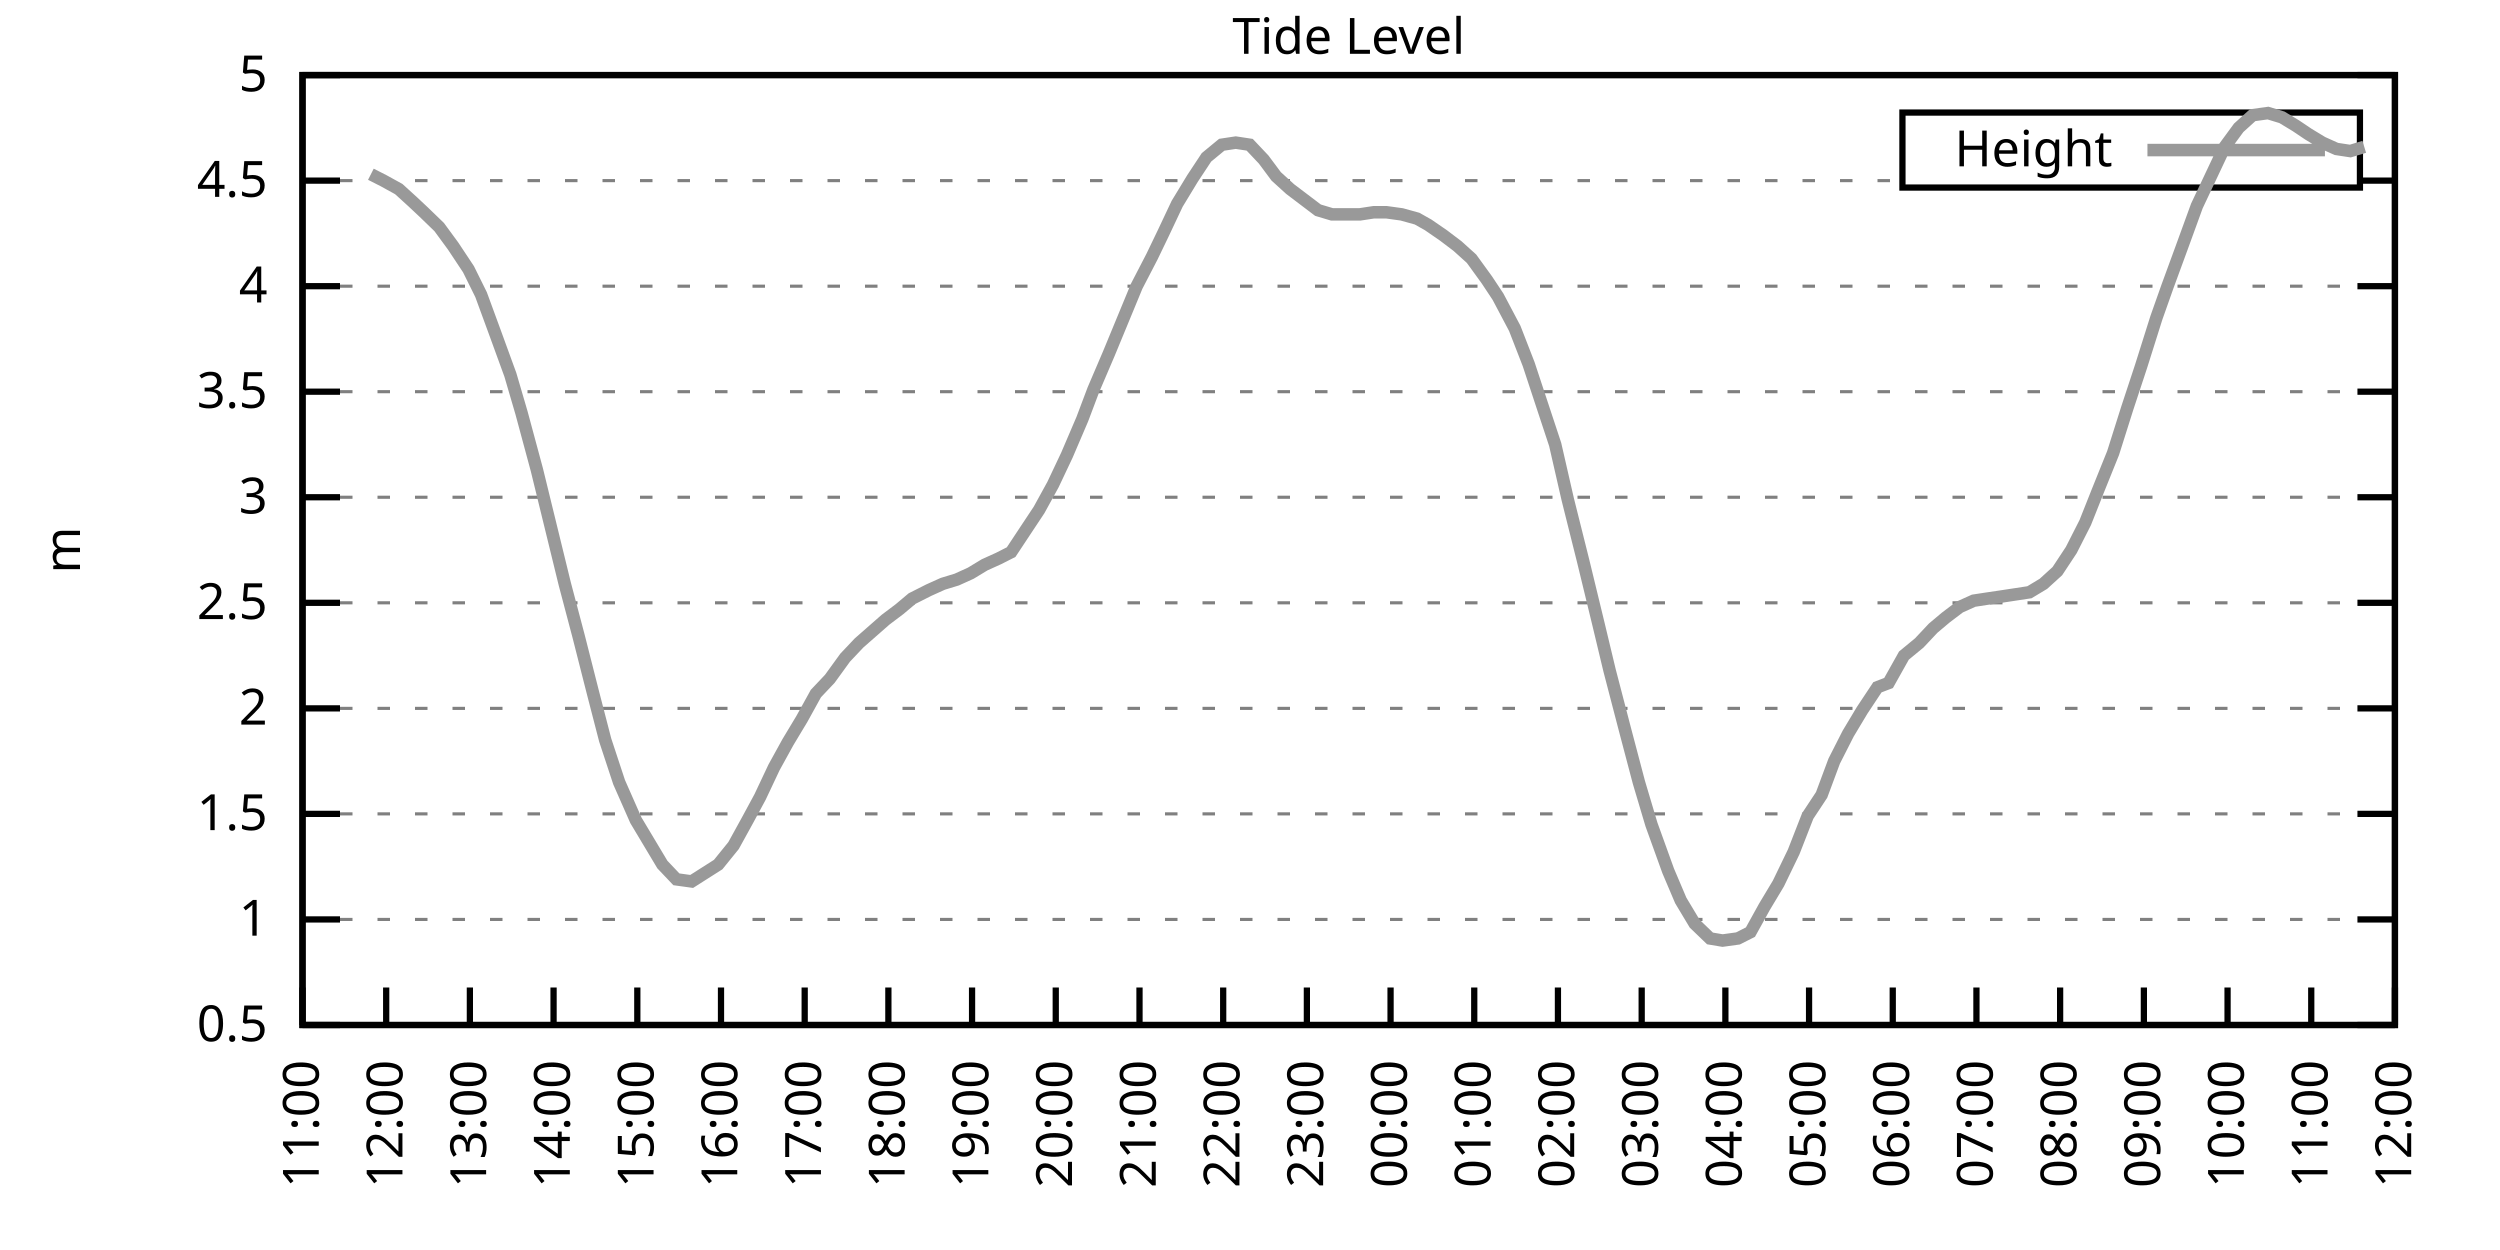
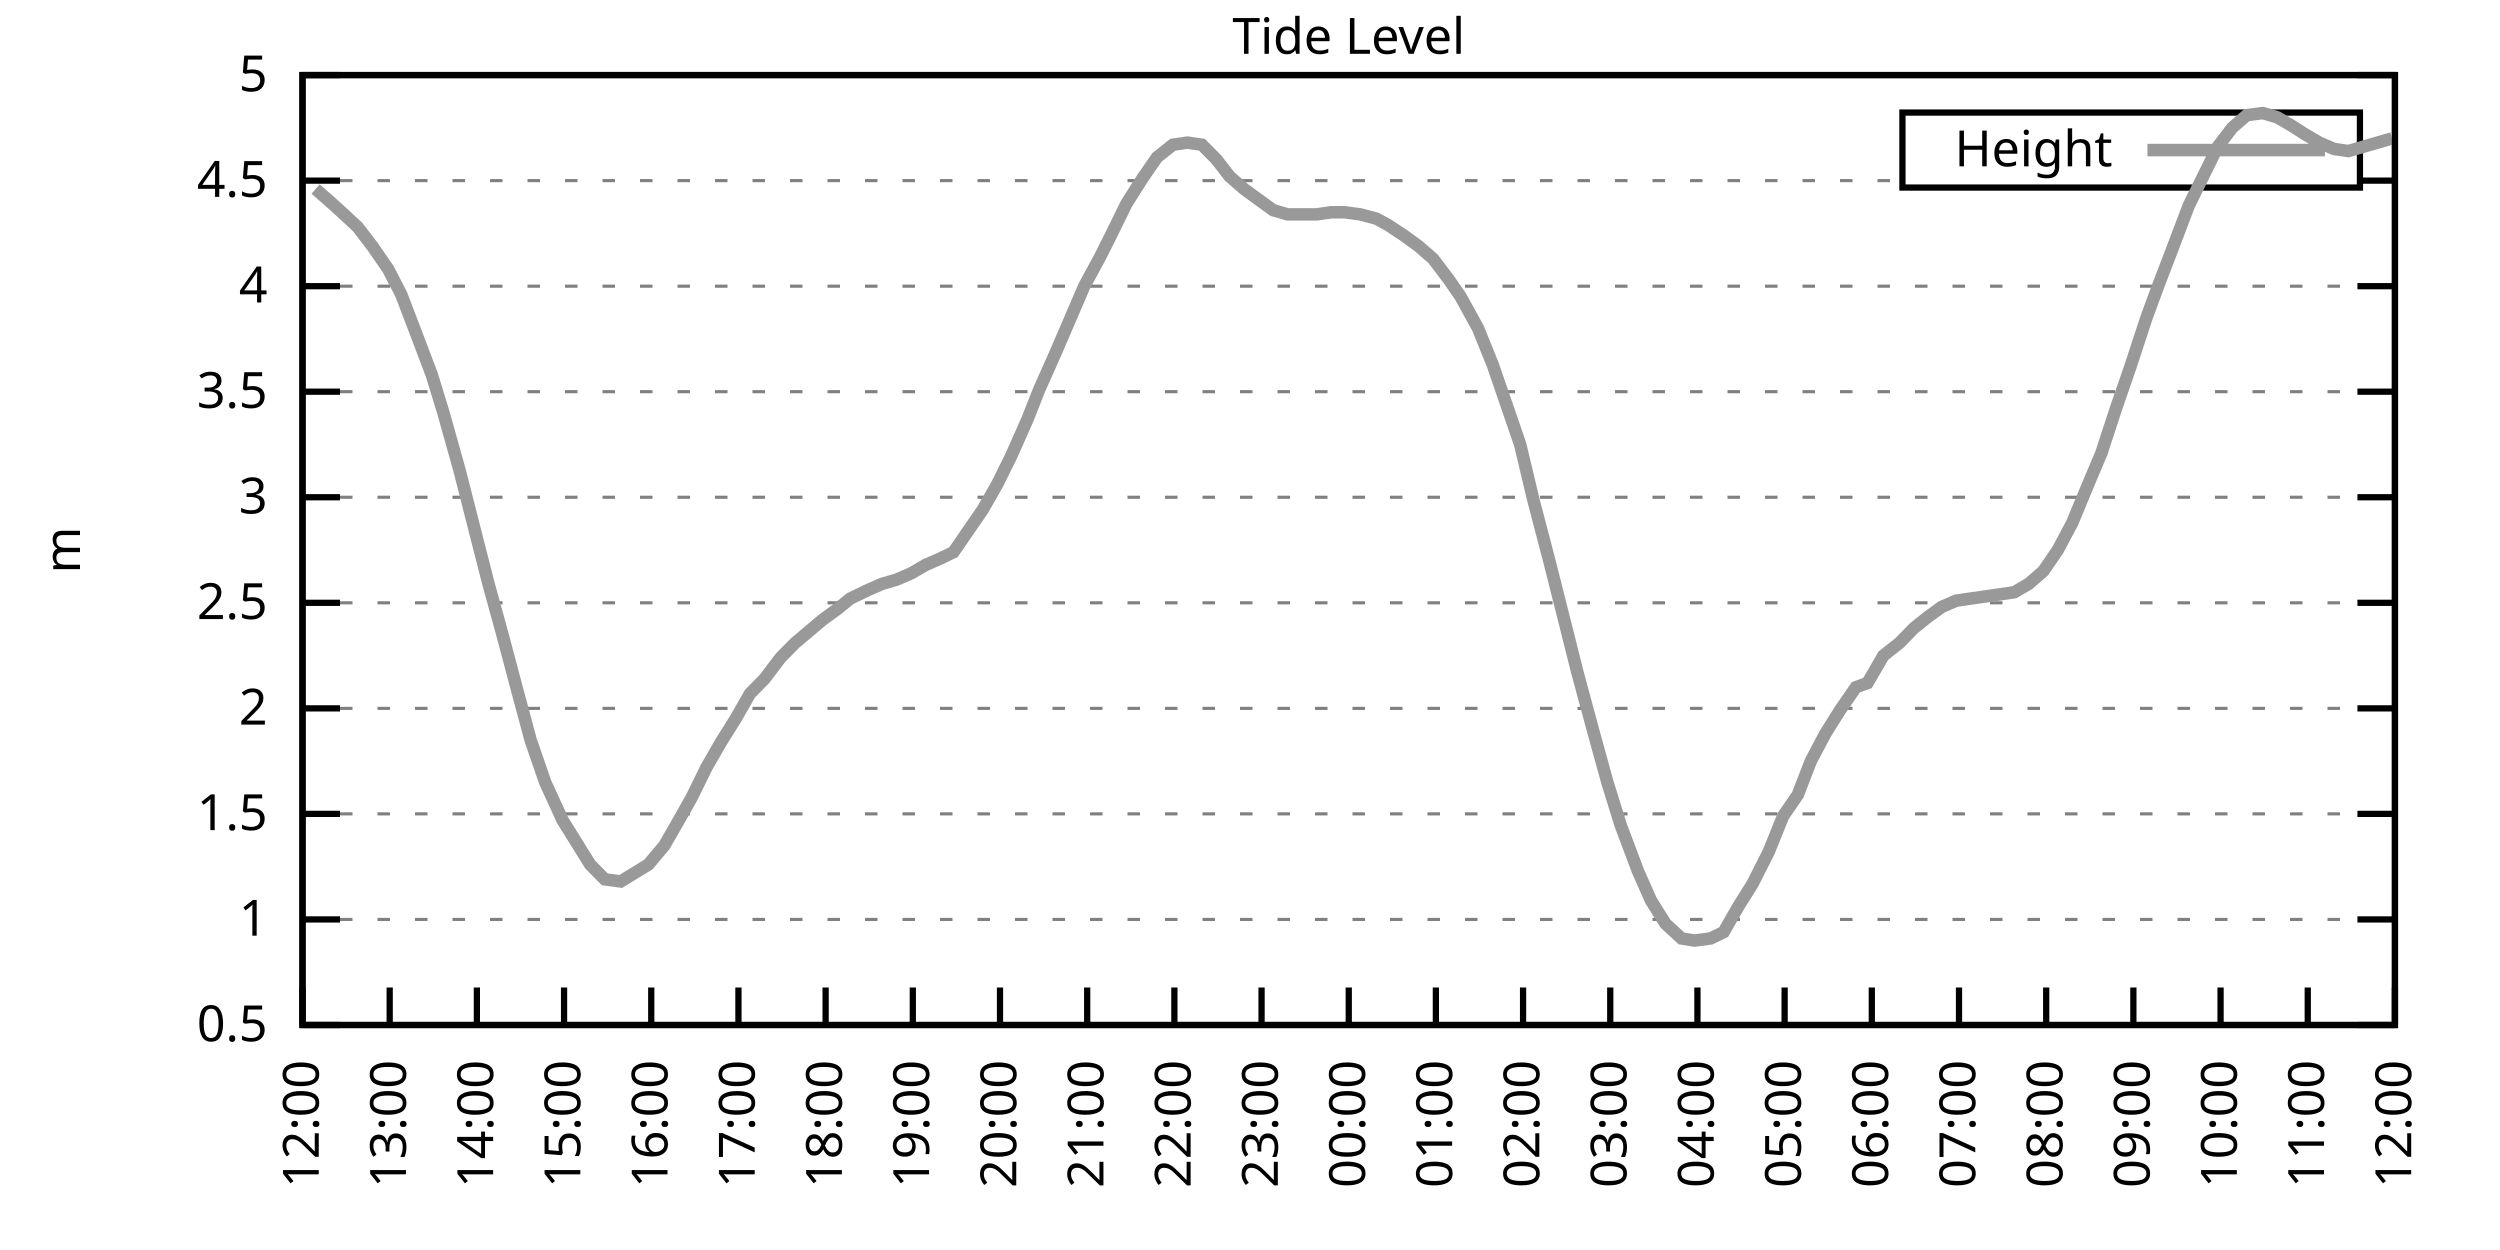
<svg xmlns="http://www.w3.org/2000/svg" xmlns:xlink="http://www.w3.org/1999/xlink" width="400" height="200" viewBox="0 0 400 200">
  <g id="gnuplot_canvas">
    <rect x="0" y="0" width="400" height="200" fill="none" />
    <defs>
      <circle id="gpDot" r="0.5" stroke-width="0.5" stroke="currentColor" />
      <path id="gpPt0" stroke-width="0.333" stroke="currentColor" d="M-1,0 h2 M0,-1 v2" />
      <path id="gpPt1" stroke-width="0.333" stroke="currentColor" d="M-1,-1 L1,1 M1,-1 L-1,1" />
      <path id="gpPt2" stroke-width="0.333" stroke="currentColor" d="M-1,0 L1,0 M0,-1 L0,1 M-1,-1 L1,1 M-1,1 L1,-1" />
      <rect id="gpPt3" stroke-width="0.333" stroke="currentColor" x="-1" y="-1" width="2" height="2" />
      <rect id="gpPt4" stroke-width="0.333" stroke="currentColor" fill="currentColor" x="-1" y="-1" width="2" height="2" />
      <circle id="gpPt5" stroke-width="0.333" stroke="currentColor" cx="0" cy="0" r="1" />
      <use xlink:href="#gpPt5" id="gpPt6" fill="currentColor" stroke="none" />
      <path id="gpPt7" stroke-width="0.333" stroke="currentColor" d="M0,-1.33 L-1.33,0.67 L1.33,0.67 z" />
      <use xlink:href="#gpPt7" id="gpPt8" fill="currentColor" stroke="none" />
      <use xlink:href="#gpPt7" id="gpPt9" stroke="currentColor" transform="rotate(180)" />
      <use xlink:href="#gpPt9" id="gpPt10" fill="currentColor" stroke="none" />
      <use xlink:href="#gpPt3" id="gpPt11" stroke="currentColor" transform="rotate(45)" />
      <use xlink:href="#gpPt11" id="gpPt12" fill="currentColor" stroke="none" />
      <path id="gpPt13" stroke-width="0.333" stroke="currentColor" d="M0,1.330 L1.265,0.411 L0.782,-1.067 L-0.782,-1.076 L-1.265,0.411 z" />
      <use xlink:href="#gpPt13" id="gpPt14" fill="currentColor" stroke="none" />
      <filter id="textbox" filterUnits="objectBoundingBox" x="0" y="0" height="1" width="1">
        <feFlood flood-color="white" flood-opacity="1" result="bgnd" />
        <feComposite in="SourceGraphic" in2="bgnd" operator="atop" />
      </filter>
      <filter id="greybox" filterUnits="objectBoundingBox" x="0" y="0" height="1" width="1">
        <feFlood flood-color="lightgrey" flood-opacity="1" result="grey" />
        <feComposite in="SourceGraphic" in2="grey" operator="atop" />
      </filter>
    </defs>
    <g fill="none" color="white" stroke="currentColor" stroke-width="1.00" stroke-linecap="butt" stroke-linejoin="miter">
</g>
    <g fill="none" color="black" stroke="currentColor" stroke-width="1.00" stroke-linecap="butt" stroke-linejoin="miter">
      <g stroke="none" shape-rendering="crispEdges">
        <polygon fill="rgb(255, 255, 255)" points="48.40,164.00 383.18,164.00 383.18,12.02 48.40,12.02 " />
      </g>
    </g>
    <g fill="none" color="black" stroke="currentColor" stroke-width="1.00" stroke-linecap="butt" stroke-linejoin="miter">
</g>
    <g fill="none" color="black" stroke="black" stroke-width="0.50" stroke-linecap="butt" stroke-linejoin="miter">
</g>
    <g fill="none" color="gray" stroke="currentColor" stroke-width="0.50" stroke-linecap="butt" stroke-linejoin="miter">
      <path stroke="gray" stroke-dasharray="2,4" class="gridline" d="M48.40,164.00 L383.19,164.00  " />
    </g>
    <g fill="none" color="gray" stroke="gray" stroke-width="1.00" stroke-linecap="butt" stroke-linejoin="miter">
</g>
    <g fill="none" color="black" stroke="currentColor" stroke-width="1.00" stroke-linecap="butt" stroke-linejoin="miter">
      <path stroke="black" d="M48.40,164.00 L54.40,164.00 M383.19,164.00 L377.19,164.00  " />
      <g transform="translate(42.80,166.60)" stroke="none" fill="black" font-family="Sans" font-size="8.00" text-anchor="end">
        <text>
          <tspan font-family="Sans"> 0.5</tspan>
        </text>
      </g>
    </g>
    <g fill="none" color="black" stroke="currentColor" stroke-width="1.00" stroke-linecap="butt" stroke-linejoin="miter">
</g>
    <g fill="none" color="black" stroke="black" stroke-width="0.50" stroke-linecap="butt" stroke-linejoin="miter">
</g>
    <g fill="none" color="gray" stroke="currentColor" stroke-width="0.50" stroke-linecap="butt" stroke-linejoin="miter">
      <path stroke="gray" stroke-dasharray="2,4" class="gridline" d="M48.40,147.11 L383.19,147.11  " />
    </g>
    <g fill="none" color="gray" stroke="gray" stroke-width="1.00" stroke-linecap="butt" stroke-linejoin="miter">
</g>
    <g fill="none" color="black" stroke="currentColor" stroke-width="1.00" stroke-linecap="butt" stroke-linejoin="miter">
      <path stroke="black" d="M48.40,147.11 L54.40,147.11 M383.19,147.11 L377.19,147.11  " />
      <g transform="translate(42.80,149.71)" stroke="none" fill="black" font-family="Sans" font-size="8.00" text-anchor="end">
        <text>
          <tspan font-family="Sans"> 1</tspan>
        </text>
      </g>
    </g>
    <g fill="none" color="black" stroke="currentColor" stroke-width="1.00" stroke-linecap="butt" stroke-linejoin="miter">
</g>
    <g fill="none" color="black" stroke="black" stroke-width="0.50" stroke-linecap="butt" stroke-linejoin="miter">
</g>
    <g fill="none" color="gray" stroke="currentColor" stroke-width="0.50" stroke-linecap="butt" stroke-linejoin="miter">
      <path stroke="gray" stroke-dasharray="2,4" class="gridline" d="M48.40,130.22 L383.19,130.22  " />
    </g>
    <g fill="none" color="gray" stroke="gray" stroke-width="1.00" stroke-linecap="butt" stroke-linejoin="miter">
</g>
    <g fill="none" color="black" stroke="currentColor" stroke-width="1.00" stroke-linecap="butt" stroke-linejoin="miter">
      <path stroke="black" d="M48.40,130.22 L54.40,130.22 M383.19,130.22 L377.19,130.22  " />
      <g transform="translate(42.80,132.82)" stroke="none" fill="black" font-family="Sans" font-size="8.00" text-anchor="end">
        <text>
          <tspan font-family="Sans"> 1.5</tspan>
        </text>
      </g>
    </g>
    <g fill="none" color="black" stroke="currentColor" stroke-width="1.00" stroke-linecap="butt" stroke-linejoin="miter">
</g>
    <g fill="none" color="black" stroke="black" stroke-width="0.50" stroke-linecap="butt" stroke-linejoin="miter">
</g>
    <g fill="none" color="gray" stroke="currentColor" stroke-width="0.50" stroke-linecap="butt" stroke-linejoin="miter">
      <path stroke="gray" stroke-dasharray="2,4" class="gridline" d="M48.40,113.34 L383.19,113.34  " />
    </g>
    <g fill="none" color="gray" stroke="gray" stroke-width="1.00" stroke-linecap="butt" stroke-linejoin="miter">
</g>
    <g fill="none" color="black" stroke="currentColor" stroke-width="1.00" stroke-linecap="butt" stroke-linejoin="miter">
      <path stroke="black" d="M48.40,113.34 L54.40,113.34 M383.19,113.34 L377.19,113.34  " />
      <g transform="translate(42.80,115.94)" stroke="none" fill="black" font-family="Sans" font-size="8.00" text-anchor="end">
        <text>
          <tspan font-family="Sans"> 2</tspan>
        </text>
      </g>
    </g>
    <g fill="none" color="black" stroke="currentColor" stroke-width="1.00" stroke-linecap="butt" stroke-linejoin="miter">
</g>
    <g fill="none" color="black" stroke="black" stroke-width="0.50" stroke-linecap="butt" stroke-linejoin="miter">
</g>
    <g fill="none" color="gray" stroke="currentColor" stroke-width="0.50" stroke-linecap="butt" stroke-linejoin="miter">
      <path stroke="gray" stroke-dasharray="2,4" class="gridline" d="M48.40,96.45 L383.19,96.45  " />
    </g>
    <g fill="none" color="gray" stroke="gray" stroke-width="1.00" stroke-linecap="butt" stroke-linejoin="miter">
</g>
    <g fill="none" color="black" stroke="currentColor" stroke-width="1.00" stroke-linecap="butt" stroke-linejoin="miter">
      <path stroke="black" d="M48.40,96.45 L54.40,96.45 M383.19,96.45 L377.19,96.45  " />
      <g transform="translate(42.80,99.05)" stroke="none" fill="black" font-family="Sans" font-size="8.00" text-anchor="end">
        <text>
          <tspan font-family="Sans"> 2.5</tspan>
        </text>
      </g>
    </g>
    <g fill="none" color="black" stroke="currentColor" stroke-width="1.00" stroke-linecap="butt" stroke-linejoin="miter">
</g>
    <g fill="none" color="black" stroke="black" stroke-width="0.50" stroke-linecap="butt" stroke-linejoin="miter">
</g>
    <g fill="none" color="gray" stroke="currentColor" stroke-width="0.50" stroke-linecap="butt" stroke-linejoin="miter">
      <path stroke="gray" stroke-dasharray="2,4" class="gridline" d="M48.40,79.56 L383.19,79.56  " />
    </g>
    <g fill="none" color="gray" stroke="gray" stroke-width="1.00" stroke-linecap="butt" stroke-linejoin="miter">
</g>
    <g fill="none" color="black" stroke="currentColor" stroke-width="1.00" stroke-linecap="butt" stroke-linejoin="miter">
      <path stroke="black" d="M48.40,79.56 L54.40,79.56 M383.19,79.56 L377.19,79.56  " />
      <g transform="translate(42.80,82.16)" stroke="none" fill="black" font-family="Sans" font-size="8.00" text-anchor="end">
        <text>
          <tspan font-family="Sans"> 3</tspan>
        </text>
      </g>
    </g>
    <g fill="none" color="black" stroke="currentColor" stroke-width="1.00" stroke-linecap="butt" stroke-linejoin="miter">
</g>
    <g fill="none" color="black" stroke="black" stroke-width="0.50" stroke-linecap="butt" stroke-linejoin="miter">
</g>
    <g fill="none" color="gray" stroke="currentColor" stroke-width="0.50" stroke-linecap="butt" stroke-linejoin="miter">
      <path stroke="gray" stroke-dasharray="2,4" class="gridline" d="M48.40,62.67 L383.19,62.67  " />
    </g>
    <g fill="none" color="gray" stroke="gray" stroke-width="1.00" stroke-linecap="butt" stroke-linejoin="miter">
</g>
    <g fill="none" color="black" stroke="currentColor" stroke-width="1.00" stroke-linecap="butt" stroke-linejoin="miter">
      <path stroke="black" d="M48.40,62.67 L54.40,62.67 M383.19,62.67 L377.19,62.67  " />
      <g transform="translate(42.80,65.27)" stroke="none" fill="black" font-family="Sans" font-size="8.00" text-anchor="end">
        <text>
          <tspan font-family="Sans"> 3.5</tspan>
        </text>
      </g>
    </g>
    <g fill="none" color="black" stroke="currentColor" stroke-width="1.00" stroke-linecap="butt" stroke-linejoin="miter">
</g>
    <g fill="none" color="black" stroke="black" stroke-width="0.50" stroke-linecap="butt" stroke-linejoin="miter">
</g>
    <g fill="none" color="gray" stroke="currentColor" stroke-width="0.50" stroke-linecap="butt" stroke-linejoin="miter">
      <path stroke="gray" stroke-dasharray="2,4" class="gridline" d="M48.40,45.79 L383.19,45.79  " />
    </g>
    <g fill="none" color="gray" stroke="gray" stroke-width="1.00" stroke-linecap="butt" stroke-linejoin="miter">
</g>
    <g fill="none" color="black" stroke="currentColor" stroke-width="1.00" stroke-linecap="butt" stroke-linejoin="miter">
      <path stroke="black" d="M48.40,45.79 L54.40,45.79 M383.19,45.79 L377.19,45.79  " />
      <g transform="translate(42.80,48.39)" stroke="none" fill="black" font-family="Sans" font-size="8.00" text-anchor="end">
        <text>
          <tspan font-family="Sans"> 4</tspan>
        </text>
      </g>
    </g>
    <g fill="none" color="black" stroke="currentColor" stroke-width="1.00" stroke-linecap="butt" stroke-linejoin="miter">
</g>
    <g fill="none" color="black" stroke="black" stroke-width="0.50" stroke-linecap="butt" stroke-linejoin="miter">
</g>
    <g fill="none" color="gray" stroke="currentColor" stroke-width="0.50" stroke-linecap="butt" stroke-linejoin="miter">
      <path stroke="gray" stroke-dasharray="2,4" class="gridline" d="M48.40,28.90 L304.39,28.90 M377.59,28.90 L383.19,28.90  " />
    </g>
    <g fill="none" color="gray" stroke="gray" stroke-width="1.00" stroke-linecap="butt" stroke-linejoin="miter">
</g>
    <g fill="none" color="black" stroke="currentColor" stroke-width="1.00" stroke-linecap="butt" stroke-linejoin="miter">
      <path stroke="black" d="M48.40,28.90 L54.40,28.90 M383.19,28.90 L377.19,28.90  " />
      <g transform="translate(42.80,31.50)" stroke="none" fill="black" font-family="Sans" font-size="8.00" text-anchor="end">
        <text>
          <tspan font-family="Sans"> 4.5</tspan>
        </text>
      </g>
    </g>
    <g fill="none" color="black" stroke="currentColor" stroke-width="1.00" stroke-linecap="butt" stroke-linejoin="miter">
</g>
    <g fill="none" color="black" stroke="black" stroke-width="0.50" stroke-linecap="butt" stroke-linejoin="miter">
</g>
    <g fill="none" color="gray" stroke="currentColor" stroke-width="0.50" stroke-linecap="butt" stroke-linejoin="miter">
      <path stroke="gray" stroke-dasharray="2,4" class="gridline" d="M48.40,12.01 L383.19,12.01  " />
    </g>
    <g fill="none" color="gray" stroke="gray" stroke-width="1.00" stroke-linecap="butt" stroke-linejoin="miter">
</g>
    <g fill="none" color="black" stroke="currentColor" stroke-width="1.00" stroke-linecap="butt" stroke-linejoin="miter">
      <path stroke="black" d="M48.40,12.01 L54.40,12.01 M383.19,12.01 L377.19,12.01  " />
      <g transform="translate(42.80,14.61)" stroke="none" fill="black" font-family="Sans" font-size="8.00" text-anchor="end">
        <text>
          <tspan font-family="Sans"> 5</tspan>
        </text>
      </g>
    </g>
    <g fill="none" color="black" stroke="currentColor" stroke-width="1.00" stroke-linecap="butt" stroke-linejoin="miter">
      <path stroke="black" d="M48.40,164.00 L48.40,158.00  " />
      <g transform="translate(51.00,169.60) rotate(270.00)" stroke="none" fill="black" font-family="Sans" font-size="8.00" text-anchor="end">
        <text>
-           <tspan font-family="Sans">11:00</tspan>
-         </text>
-       </g>
-     </g>
-     <g fill="none" color="black" stroke="currentColor" stroke-width="1.00" stroke-linecap="butt" stroke-linejoin="miter">
-       <path stroke="black" d="M61.79,164.00 L61.79,158.00  " />
-       <g transform="translate(64.39,169.60) rotate(270.00)" stroke="none" fill="black" font-family="Sans" font-size="8.00" text-anchor="end">
-         <text>
          <tspan font-family="Sans">12:00</tspan>
        </text>
      </g>
    </g>
    <g fill="none" color="black" stroke="currentColor" stroke-width="1.00" stroke-linecap="butt" stroke-linejoin="miter">
-       <path stroke="black" d="M75.18,164.00 L75.18,158.00  " />
-       <g transform="translate(77.78,169.60) rotate(270.00)" stroke="none" fill="black" font-family="Sans" font-size="8.00" text-anchor="end">
+       <path stroke="black" d="M62.35,164.00 L62.35,158.00  " />
+       <g transform="translate(64.95,169.60) rotate(270.00)" stroke="none" fill="black" font-family="Sans" font-size="8.00" text-anchor="end">
        <text>
          <tspan font-family="Sans">13:00</tspan>
        </text>
      </g>
    </g>
    <g fill="none" color="black" stroke="currentColor" stroke-width="1.00" stroke-linecap="butt" stroke-linejoin="miter">
-       <path stroke="black" d="M88.57,164.00 L88.57,158.00  " />
-       <g transform="translate(91.17,169.60) rotate(270.00)" stroke="none" fill="black" font-family="Sans" font-size="8.00" text-anchor="end">
+       <path stroke="black" d="M76.30,164.00 L76.30,158.00  " />
+       <g transform="translate(78.90,169.60) rotate(270.00)" stroke="none" fill="black" font-family="Sans" font-size="8.00" text-anchor="end">
        <text>
          <tspan font-family="Sans">14:00</tspan>
        </text>
      </g>
    </g>
    <g fill="none" color="black" stroke="currentColor" stroke-width="1.00" stroke-linecap="butt" stroke-linejoin="miter">
-       <path stroke="black" d="M101.97,164.00 L101.97,158.00  " />
-       <g transform="translate(104.57,169.60) rotate(270.00)" stroke="none" fill="black" font-family="Sans" font-size="8.00" text-anchor="end">
+       <path stroke="black" d="M90.25,164.00 L90.25,158.00  " />
+       <g transform="translate(92.85,169.60) rotate(270.00)" stroke="none" fill="black" font-family="Sans" font-size="8.00" text-anchor="end">
        <text>
          <tspan font-family="Sans">15:00</tspan>
        </text>
      </g>
    </g>
    <g fill="none" color="black" stroke="currentColor" stroke-width="1.00" stroke-linecap="butt" stroke-linejoin="miter">
-       <path stroke="black" d="M115.36,164.00 L115.36,158.00  " />
-       <g transform="translate(117.96,169.60) rotate(270.00)" stroke="none" fill="black" font-family="Sans" font-size="8.00" text-anchor="end">
+       <path stroke="black" d="M104.20,164.00 L104.20,158.00  " />
+       <g transform="translate(106.80,169.60) rotate(270.00)" stroke="none" fill="black" font-family="Sans" font-size="8.00" text-anchor="end">
        <text>
          <tspan font-family="Sans">16:00</tspan>
        </text>
      </g>
    </g>
    <g fill="none" color="black" stroke="currentColor" stroke-width="1.00" stroke-linecap="butt" stroke-linejoin="miter">
-       <path stroke="black" d="M128.75,164.00 L128.75,158.00  " />
-       <g transform="translate(131.35,169.60) rotate(270.00)" stroke="none" fill="black" font-family="Sans" font-size="8.00" text-anchor="end">
+       <path stroke="black" d="M118.15,164.00 L118.15,158.00  " />
+       <g transform="translate(120.75,169.60) rotate(270.00)" stroke="none" fill="black" font-family="Sans" font-size="8.00" text-anchor="end">
        <text>
          <tspan font-family="Sans">17:00</tspan>
        </text>
      </g>
    </g>
    <g fill="none" color="black" stroke="currentColor" stroke-width="1.00" stroke-linecap="butt" stroke-linejoin="miter">
-       <path stroke="black" d="M142.14,164.00 L142.14,158.00  " />
-       <g transform="translate(144.74,169.60) rotate(270.00)" stroke="none" fill="black" font-family="Sans" font-size="8.00" text-anchor="end">
+       <path stroke="black" d="M132.10,164.00 L132.10,158.00  " />
+       <g transform="translate(134.70,169.60) rotate(270.00)" stroke="none" fill="black" font-family="Sans" font-size="8.00" text-anchor="end">
        <text>
          <tspan font-family="Sans">18:00</tspan>
        </text>
      </g>
    </g>
    <g fill="none" color="black" stroke="currentColor" stroke-width="1.00" stroke-linecap="butt" stroke-linejoin="miter">
-       <path stroke="black" d="M155.53,164.00 L155.53,158.00  " />
-       <g transform="translate(158.13,169.60) rotate(270.00)" stroke="none" fill="black" font-family="Sans" font-size="8.00" text-anchor="end">
+       <path stroke="black" d="M146.05,164.00 L146.05,158.00  " />
+       <g transform="translate(148.65,169.60) rotate(270.00)" stroke="none" fill="black" font-family="Sans" font-size="8.00" text-anchor="end">
        <text>
          <tspan font-family="Sans">19:00</tspan>
        </text>
      </g>
    </g>
    <g fill="none" color="black" stroke="currentColor" stroke-width="1.00" stroke-linecap="butt" stroke-linejoin="miter">
-       <path stroke="black" d="M168.92,164.00 L168.92,158.00  " />
-       <g transform="translate(171.52,169.60) rotate(270.00)" stroke="none" fill="black" font-family="Sans" font-size="8.00" text-anchor="end">
+       <path stroke="black" d="M160.00,164.00 L160.00,158.00  " />
+       <g transform="translate(162.60,169.60) rotate(270.00)" stroke="none" fill="black" font-family="Sans" font-size="8.00" text-anchor="end">
        <text>
          <tspan font-family="Sans">20:00</tspan>
        </text>
      </g>
    </g>
    <g fill="none" color="black" stroke="currentColor" stroke-width="1.00" stroke-linecap="butt" stroke-linejoin="miter">
-       <path stroke="black" d="M182.32,164.00 L182.32,158.00  " />
-       <g transform="translate(184.92,169.60) rotate(270.00)" stroke="none" fill="black" font-family="Sans" font-size="8.00" text-anchor="end">
+       <path stroke="black" d="M173.95,164.00 L173.95,158.00  " />
+       <g transform="translate(176.55,169.60) rotate(270.00)" stroke="none" fill="black" font-family="Sans" font-size="8.00" text-anchor="end">
        <text>
          <tspan font-family="Sans">21:00</tspan>
        </text>
      </g>
    </g>
    <g fill="none" color="black" stroke="currentColor" stroke-width="1.00" stroke-linecap="butt" stroke-linejoin="miter">
-       <path stroke="black" d="M195.71,164.00 L195.71,158.00  " />
-       <g transform="translate(198.31,169.60) rotate(270.00)" stroke="none" fill="black" font-family="Sans" font-size="8.00" text-anchor="end">
+       <path stroke="black" d="M187.90,164.00 L187.90,158.00  " />
+       <g transform="translate(190.50,169.60) rotate(270.00)" stroke="none" fill="black" font-family="Sans" font-size="8.00" text-anchor="end">
        <text>
          <tspan font-family="Sans">22:00</tspan>
        </text>
      </g>
    </g>
    <g fill="none" color="black" stroke="currentColor" stroke-width="1.00" stroke-linecap="butt" stroke-linejoin="miter">
-       <path stroke="black" d="M209.10,164.00 L209.10,158.00  " />
-       <g transform="translate(211.70,169.60) rotate(270.00)" stroke="none" fill="black" font-family="Sans" font-size="8.00" text-anchor="end">
+       <path stroke="black" d="M201.85,164.00 L201.85,158.00  " />
+       <g transform="translate(204.45,169.60) rotate(270.00)" stroke="none" fill="black" font-family="Sans" font-size="8.00" text-anchor="end">
        <text>
          <tspan font-family="Sans">23:00</tspan>
        </text>
      </g>
    </g>
    <g fill="none" color="black" stroke="currentColor" stroke-width="1.00" stroke-linecap="butt" stroke-linejoin="miter">
-       <path stroke="black" d="M222.49,164.00 L222.49,158.00  " />
-       <g transform="translate(225.09,169.60) rotate(270.00)" stroke="none" fill="black" font-family="Sans" font-size="8.00" text-anchor="end">
+       <path stroke="black" d="M215.80,164.00 L215.80,158.00  " />
+       <g transform="translate(218.40,169.60) rotate(270.00)" stroke="none" fill="black" font-family="Sans" font-size="8.00" text-anchor="end">
        <text>
          <tspan font-family="Sans">00:00</tspan>
        </text>
      </g>
    </g>
    <g fill="none" color="black" stroke="currentColor" stroke-width="1.00" stroke-linecap="butt" stroke-linejoin="miter">
-       <path stroke="black" d="M235.88,164.00 L235.88,158.00  " />
-       <g transform="translate(238.48,169.60) rotate(270.00)" stroke="none" fill="black" font-family="Sans" font-size="8.00" text-anchor="end">
+       <path stroke="black" d="M229.74,164.00 L229.74,158.00  " />
+       <g transform="translate(232.34,169.60) rotate(270.00)" stroke="none" fill="black" font-family="Sans" font-size="8.00" text-anchor="end">
        <text>
          <tspan font-family="Sans">01:00</tspan>
        </text>
      </g>
    </g>
    <g fill="none" color="black" stroke="currentColor" stroke-width="1.00" stroke-linecap="butt" stroke-linejoin="miter">
-       <path stroke="black" d="M249.27,164.00 L249.27,158.00  " />
-       <g transform="translate(251.87,169.60) rotate(270.00)" stroke="none" fill="black" font-family="Sans" font-size="8.00" text-anchor="end">
+       <path stroke="black" d="M243.69,164.00 L243.69,158.00  " />
+       <g transform="translate(246.29,169.60) rotate(270.00)" stroke="none" fill="black" font-family="Sans" font-size="8.00" text-anchor="end">
        <text>
          <tspan font-family="Sans">02:00</tspan>
        </text>
      </g>
    </g>
    <g fill="none" color="black" stroke="currentColor" stroke-width="1.00" stroke-linecap="butt" stroke-linejoin="miter">
-       <path stroke="black" d="M262.67,164.00 L262.67,158.00  " />
-       <g transform="translate(265.27,169.60) rotate(270.00)" stroke="none" fill="black" font-family="Sans" font-size="8.00" text-anchor="end">
+       <path stroke="black" d="M257.64,164.00 L257.64,158.00  " />
+       <g transform="translate(260.24,169.60) rotate(270.00)" stroke="none" fill="black" font-family="Sans" font-size="8.00" text-anchor="end">
        <text>
          <tspan font-family="Sans">03:00</tspan>
        </text>
      </g>
    </g>
    <g fill="none" color="black" stroke="currentColor" stroke-width="1.00" stroke-linecap="butt" stroke-linejoin="miter">
-       <path stroke="black" d="M276.06,164.00 L276.06,158.00  " />
-       <g transform="translate(278.66,169.60) rotate(270.00)" stroke="none" fill="black" font-family="Sans" font-size="8.00" text-anchor="end">
+       <path stroke="black" d="M271.59,164.00 L271.59,158.00  " />
+       <g transform="translate(274.19,169.60) rotate(270.00)" stroke="none" fill="black" font-family="Sans" font-size="8.00" text-anchor="end">
        <text>
          <tspan font-family="Sans">04:00</tspan>
        </text>
      </g>
    </g>
    <g fill="none" color="black" stroke="currentColor" stroke-width="1.00" stroke-linecap="butt" stroke-linejoin="miter">
-       <path stroke="black" d="M289.45,164.00 L289.45,158.00  " />
-       <g transform="translate(292.05,169.60) rotate(270.00)" stroke="none" fill="black" font-family="Sans" font-size="8.00" text-anchor="end">
+       <path stroke="black" d="M285.54,164.00 L285.54,158.00  " />
+       <g transform="translate(288.14,169.60) rotate(270.00)" stroke="none" fill="black" font-family="Sans" font-size="8.00" text-anchor="end">
        <text>
          <tspan font-family="Sans">05:00</tspan>
        </text>
      </g>
    </g>
    <g fill="none" color="black" stroke="currentColor" stroke-width="1.00" stroke-linecap="butt" stroke-linejoin="miter">
-       <path stroke="black" d="M302.84,164.00 L302.84,158.00  " />
-       <g transform="translate(305.44,169.60) rotate(270.00)" stroke="none" fill="black" font-family="Sans" font-size="8.00" text-anchor="end">
+       <path stroke="black" d="M299.49,164.00 L299.49,158.00  " />
+       <g transform="translate(302.09,169.60) rotate(270.00)" stroke="none" fill="black" font-family="Sans" font-size="8.00" text-anchor="end">
        <text>
          <tspan font-family="Sans">06:00</tspan>
        </text>
      </g>
    </g>
    <g fill="none" color="black" stroke="currentColor" stroke-width="1.00" stroke-linecap="butt" stroke-linejoin="miter">
-       <path stroke="black" d="M316.23,164.00 L316.23,158.00  " />
-       <g transform="translate(318.83,169.60) rotate(270.00)" stroke="none" fill="black" font-family="Sans" font-size="8.00" text-anchor="end">
+       <path stroke="black" d="M313.44,164.00 L313.44,158.00  " />
+       <g transform="translate(316.04,169.60) rotate(270.00)" stroke="none" fill="black" font-family="Sans" font-size="8.00" text-anchor="end">
        <text>
          <tspan font-family="Sans">07:00</tspan>
        </text>
      </g>
    </g>
    <g fill="none" color="black" stroke="currentColor" stroke-width="1.00" stroke-linecap="butt" stroke-linejoin="miter">
-       <path stroke="black" d="M329.62,164.00 L329.62,158.00  " />
-       <g transform="translate(332.22,169.60) rotate(270.00)" stroke="none" fill="black" font-family="Sans" font-size="8.00" text-anchor="end">
+       <path stroke="black" d="M327.39,164.00 L327.39,158.00  " />
+       <g transform="translate(329.99,169.60) rotate(270.00)" stroke="none" fill="black" font-family="Sans" font-size="8.00" text-anchor="end">
        <text>
          <tspan font-family="Sans">08:00</tspan>
        </text>
      </g>
    </g>
    <g fill="none" color="black" stroke="currentColor" stroke-width="1.00" stroke-linecap="butt" stroke-linejoin="miter">
-       <path stroke="black" d="M343.02,164.00 L343.02,158.00  " />
-       <g transform="translate(345.62,169.60) rotate(270.00)" stroke="none" fill="black" font-family="Sans" font-size="8.00" text-anchor="end">
+       <path stroke="black" d="M341.34,164.00 L341.34,158.00  " />
+       <g transform="translate(343.94,169.60) rotate(270.00)" stroke="none" fill="black" font-family="Sans" font-size="8.00" text-anchor="end">
        <text>
          <tspan font-family="Sans">09:00</tspan>
        </text>
      </g>
    </g>
    <g fill="none" color="black" stroke="currentColor" stroke-width="1.00" stroke-linecap="butt" stroke-linejoin="miter">
-       <path stroke="black" d="M356.41,164.00 L356.41,158.00  " />
-       <g transform="translate(359.01,169.60) rotate(270.00)" stroke="none" fill="black" font-family="Sans" font-size="8.00" text-anchor="end">
+       <path stroke="black" d="M355.29,164.00 L355.29,158.00  " />
+       <g transform="translate(357.89,169.60) rotate(270.00)" stroke="none" fill="black" font-family="Sans" font-size="8.00" text-anchor="end">
        <text>
          <tspan font-family="Sans">10:00</tspan>
        </text>
      </g>
    </g>
    <g fill="none" color="black" stroke="currentColor" stroke-width="1.00" stroke-linecap="butt" stroke-linejoin="miter">
-       <path stroke="black" d="M369.80,164.00 L369.80,158.00  " />
-       <g transform="translate(372.40,169.60) rotate(270.00)" stroke="none" fill="black" font-family="Sans" font-size="8.00" text-anchor="end">
+       <path stroke="black" d="M369.24,164.00 L369.24,158.00  " />
+       <g transform="translate(371.84,169.60) rotate(270.00)" stroke="none" fill="black" font-family="Sans" font-size="8.00" text-anchor="end">
        <text>
          <tspan font-family="Sans">11:00</tspan>
        </text>
      </g>
    </g>
    <g fill="none" color="black" stroke="currentColor" stroke-width="1.00" stroke-linecap="butt" stroke-linejoin="miter">
      <path stroke="black" d="M383.19,164.00 L383.19,158.00  " />
      <g transform="translate(385.79,169.60) rotate(270.00)" stroke="none" fill="black" font-family="Sans" font-size="8.00" text-anchor="end">
        <text>
          <tspan font-family="Sans">12:00</tspan>
        </text>
      </g>
    </g>
    <g fill="none" color="black" stroke="currentColor" stroke-width="1.00" stroke-linecap="butt" stroke-linejoin="miter">
</g>
    <g fill="none" color="black" stroke="currentColor" stroke-width="1.00" stroke-linecap="butt" stroke-linejoin="miter">
      <path stroke="black" d="M48.40,12.01 L48.40,164.00 L383.19,164.00 L383.19,12.01 L48.40,12.01 Z  " />
    </g>
    <g fill="none" color="black" stroke="currentColor" stroke-width="1.00" stroke-linecap="butt" stroke-linejoin="miter">
</g>
    <g fill="none" color="black" stroke="currentColor" stroke-width="1.00" stroke-linecap="butt" stroke-linejoin="miter">
      <path stroke="black" d="M304.39,30.01 L304.39,18.01 L377.59,18.01 L377.59,30.01 L304.39,30.01 Z  " />
    </g>
    <g id="Tide_level_plot_1">
      <g fill="none" color="white" stroke="black" stroke-width="2.00" stroke-linecap="butt" stroke-linejoin="miter">
</g>
      <g fill="none" color="black" stroke="currentColor" stroke-width="2.00" stroke-linecap="butt" stroke-linejoin="miter">
        <g transform="translate(337.99,26.61)" stroke="none" fill="black" font-family="Sans" font-size="8.00" text-anchor="end">
          <text>
            <tspan font-family="Sans">Height</tspan>
          </text>
        </g>
      </g>
      <g fill="none" color="black" stroke="currentColor" stroke-width="2.00" stroke-linecap="butt" stroke-linejoin="miter">
-         <path stroke="rgb(153, 153, 153)" d="M343.59,24.01 L371.99,24.01 M59.34,27.88 L61.35,28.90 L63.80,30.25 L66.03,32.28 L67.82,33.96 L70.27,36.33   L72.50,39.37 L74.96,43.08 L76.97,47.14 L79.20,53.22 L81.66,59.97 L83.44,66.05 L85.90,75.17 L88.13,84.29   L90.36,93.41 L92.59,101.85 L94.82,110.63 L96.83,118.40 L99.06,125.16 L101.74,131.24 L105.98,138.33 L108.22,140.69   L110.67,141.03 L114.91,138.33 L117.37,135.29 L119.60,131.24 L121.61,127.52 L123.84,122.79 L126.07,118.74 L128.30,115.03   L130.54,110.97 L132.77,108.61 L135.22,105.23 L137.45,102.87 L141.69,99.15 L143.93,97.46 L145.94,95.77 L148.61,94.42   L150.85,93.41 L153.08,92.73 L155.31,91.72 L157.54,90.37 L159.77,89.36 L161.78,88.34 L164.01,84.97 L166.25,81.59   L168.48,77.53 L170.71,72.81 L173.17,67.06 L174.95,62.34 L177.41,56.59 L179.64,51.19 L181.87,45.79 L184.32,41.06   L186.11,37.34 L188.34,32.61 L190.80,28.56 L193.03,25.18 L195.48,23.16 L197.72,22.82 L199.95,23.16 L202.18,25.52   L204.19,28.22 L206.42,30.25 L208.65,31.94 L210.88,33.63 L213.12,34.30 L215.13,34.30 L217.58,34.30 L219.81,33.96   L221.82,33.96 L224.28,34.30 L226.73,34.98 L228.52,35.99 L230.97,37.68 L233.20,39.37 L235.44,41.39 L237.89,44.77   L239.68,47.47 L242.36,52.54 L244.59,58.28 L246.82,65.04 L248.83,71.12 L250.84,79.90 L253.29,89.69 L255.75,99.83   L257.53,107.26 L259.99,116.71 L262.22,125.16 L264.23,131.91 L266.91,139.34 L268.92,144.07 L271.15,147.79 L273.60,150.15   L275.61,150.49 L278.07,150.15 L280.07,149.14 L282.31,145.09 L284.54,141.37 L286.99,136.30 L289.23,130.56 L291.46,127.18   L293.47,121.78 L295.70,117.39 L297.93,113.67 L300.39,109.96 L302.17,109.28 L304.63,104.89 L307.08,102.87 L309.31,100.50   L311.32,98.81 L313.55,97.12 L315.79,96.11 L318.02,95.77 L320.25,95.44 L322.48,95.10 L324.71,94.76 L326.95,93.41   L329.18,91.38 L331.41,88.00 L333.64,83.61 L335.65,78.55 L338.10,72.47 L340.34,65.38 L342.57,58.62 L345.02,50.85   L346.81,45.79 L349.04,39.71 L351.50,32.95 L353.73,28.22 L355.96,23.49 L358.19,20.45 L360.42,18.43 L362.88,18.09   L365.11,18.77 L367.34,20.12 L369.35,21.47 L371.58,22.82 L373.82,23.83 L376.05,24.17 L378.28,23.49  " />
+         <path stroke="rgb(153, 153, 153)" d="M343.59,24.01 L371.99,24.01 M50.49,30.25 L52.82,32.28 L54.68,33.96 L57.23,36.33 L59.56,39.37 L62.12,43.08   L64.21,47.14 L66.53,53.22 L69.09,59.97 L70.95,66.05 L73.51,75.17 L75.83,84.29 L78.16,93.41 L80.48,101.85   L82.81,110.63 L84.90,118.40 L87.23,125.16 L90.02,131.24 L94.43,138.33 L96.76,140.69 L99.32,141.03 L103.73,138.33   L106.29,135.29 L108.62,131.24 L110.71,127.52 L113.03,122.79 L115.36,118.74 L117.68,115.03 L120.01,110.97 L122.33,108.61   L124.89,105.23 L127.22,102.87 L131.63,99.15 L133.96,97.46 L136.05,95.77 L138.84,94.42 L141.16,93.41 L143.49,92.73   L145.81,91.72 L148.14,90.37 L150.46,89.36 L152.56,88.34 L154.88,84.97 L157.21,81.59 L159.53,77.53 L161.86,72.81   L164.41,67.06 L166.27,62.34 L168.83,56.59 L171.16,51.19 L173.48,45.79 L176.04,41.06 L177.90,37.34 L180.22,32.61   L182.78,28.56 L185.11,25.18 L187.66,23.16 L189.99,22.82 L192.31,23.16 L194.64,25.52 L196.73,28.22 L199.06,30.25   L201.38,31.94 L203.71,33.63 L206.03,34.30 L208.12,34.30 L210.68,34.30 L213.01,33.96 L215.10,33.96 L217.65,34.30   L220.21,34.98 L222.07,35.99 L224.63,37.68 L226.95,39.37 L229.28,41.39 L231.84,44.77 L233.70,47.47 L236.49,52.54   L238.81,58.28 L241.14,65.04 L243.23,71.12 L245.32,79.90 L247.88,89.69 L250.44,99.83 L252.30,107.26 L254.85,116.71   L257.18,125.16 L259.27,131.91 L262.06,139.34 L264.15,144.07 L266.48,147.79 L269.04,150.15 L271.13,150.49 L273.69,150.15   L275.78,149.14 L278.10,145.09 L280.43,141.37 L282.99,136.30 L285.31,130.56 L287.64,127.18 L289.73,121.78 L292.05,117.39   L294.38,113.67 L296.94,109.96 L298.80,109.28 L301.35,104.89 L303.91,102.87 L306.23,100.50 L308.33,98.81 L310.65,97.12   L312.98,96.11 L315.30,95.77 L317.63,95.44 L319.95,95.10 L322.28,94.76 L324.60,93.41 L326.93,91.38 L329.25,88.00   L331.58,83.61 L333.67,78.55 L336.23,72.47 L338.55,65.38 L340.88,58.62 L343.43,50.85 L345.29,45.79 L347.62,39.71   L350.18,32.95 L352.50,28.22 L354.83,23.49 L357.15,20.45 L359.48,18.43 L362.03,18.09 L364.36,18.77 L366.68,20.12   L368.78,21.47 L371.10,22.82 L373.43,23.83 L375.75,24.17 L378.08,23.49 L380.40,22.82 L382.73,22.14  " />
      </g>
    </g>
    <g fill="none" color="black" stroke="currentColor" stroke-width="2.00" stroke-linecap="butt" stroke-linejoin="miter">
</g>
    <g fill="none" color="black" stroke="black" stroke-width="1.00" stroke-linecap="butt" stroke-linejoin="miter">
</g>
    <g fill="none" color="black" stroke="currentColor" stroke-width="1.00" stroke-linecap="butt" stroke-linejoin="miter">
      <path stroke="black" d="M48.40,12.01 L48.40,164.00 L383.19,164.00 L383.19,12.01 L48.40,12.01 Z  " />
      <g transform="translate(12.80,88.01) rotate(270.00)" stroke="none" fill="black" font-family="Sans" font-size="8.00" text-anchor="middle">
        <text>
          <tspan font-family="Sans">m</tspan>
        </text>
      </g>
    </g>
    <g fill="none" color="black" stroke="currentColor" stroke-width="1.00" stroke-linecap="butt" stroke-linejoin="miter">
</g>
    <g fill="none" color="black" stroke="currentColor" stroke-width="1.00" stroke-linecap="butt" stroke-linejoin="miter">
      <g transform="translate(215.79,8.61)" stroke="none" fill="black" font-family="Sans" font-size="8.00" text-anchor="middle">
        <text>
          <tspan font-family="Sans">Tide Level</tspan>
        </text>
      </g>
    </g>
    <g fill="none" color="black" stroke="currentColor" stroke-width="1.00" stroke-linecap="butt" stroke-linejoin="miter">
</g>
  </g>
</svg>
